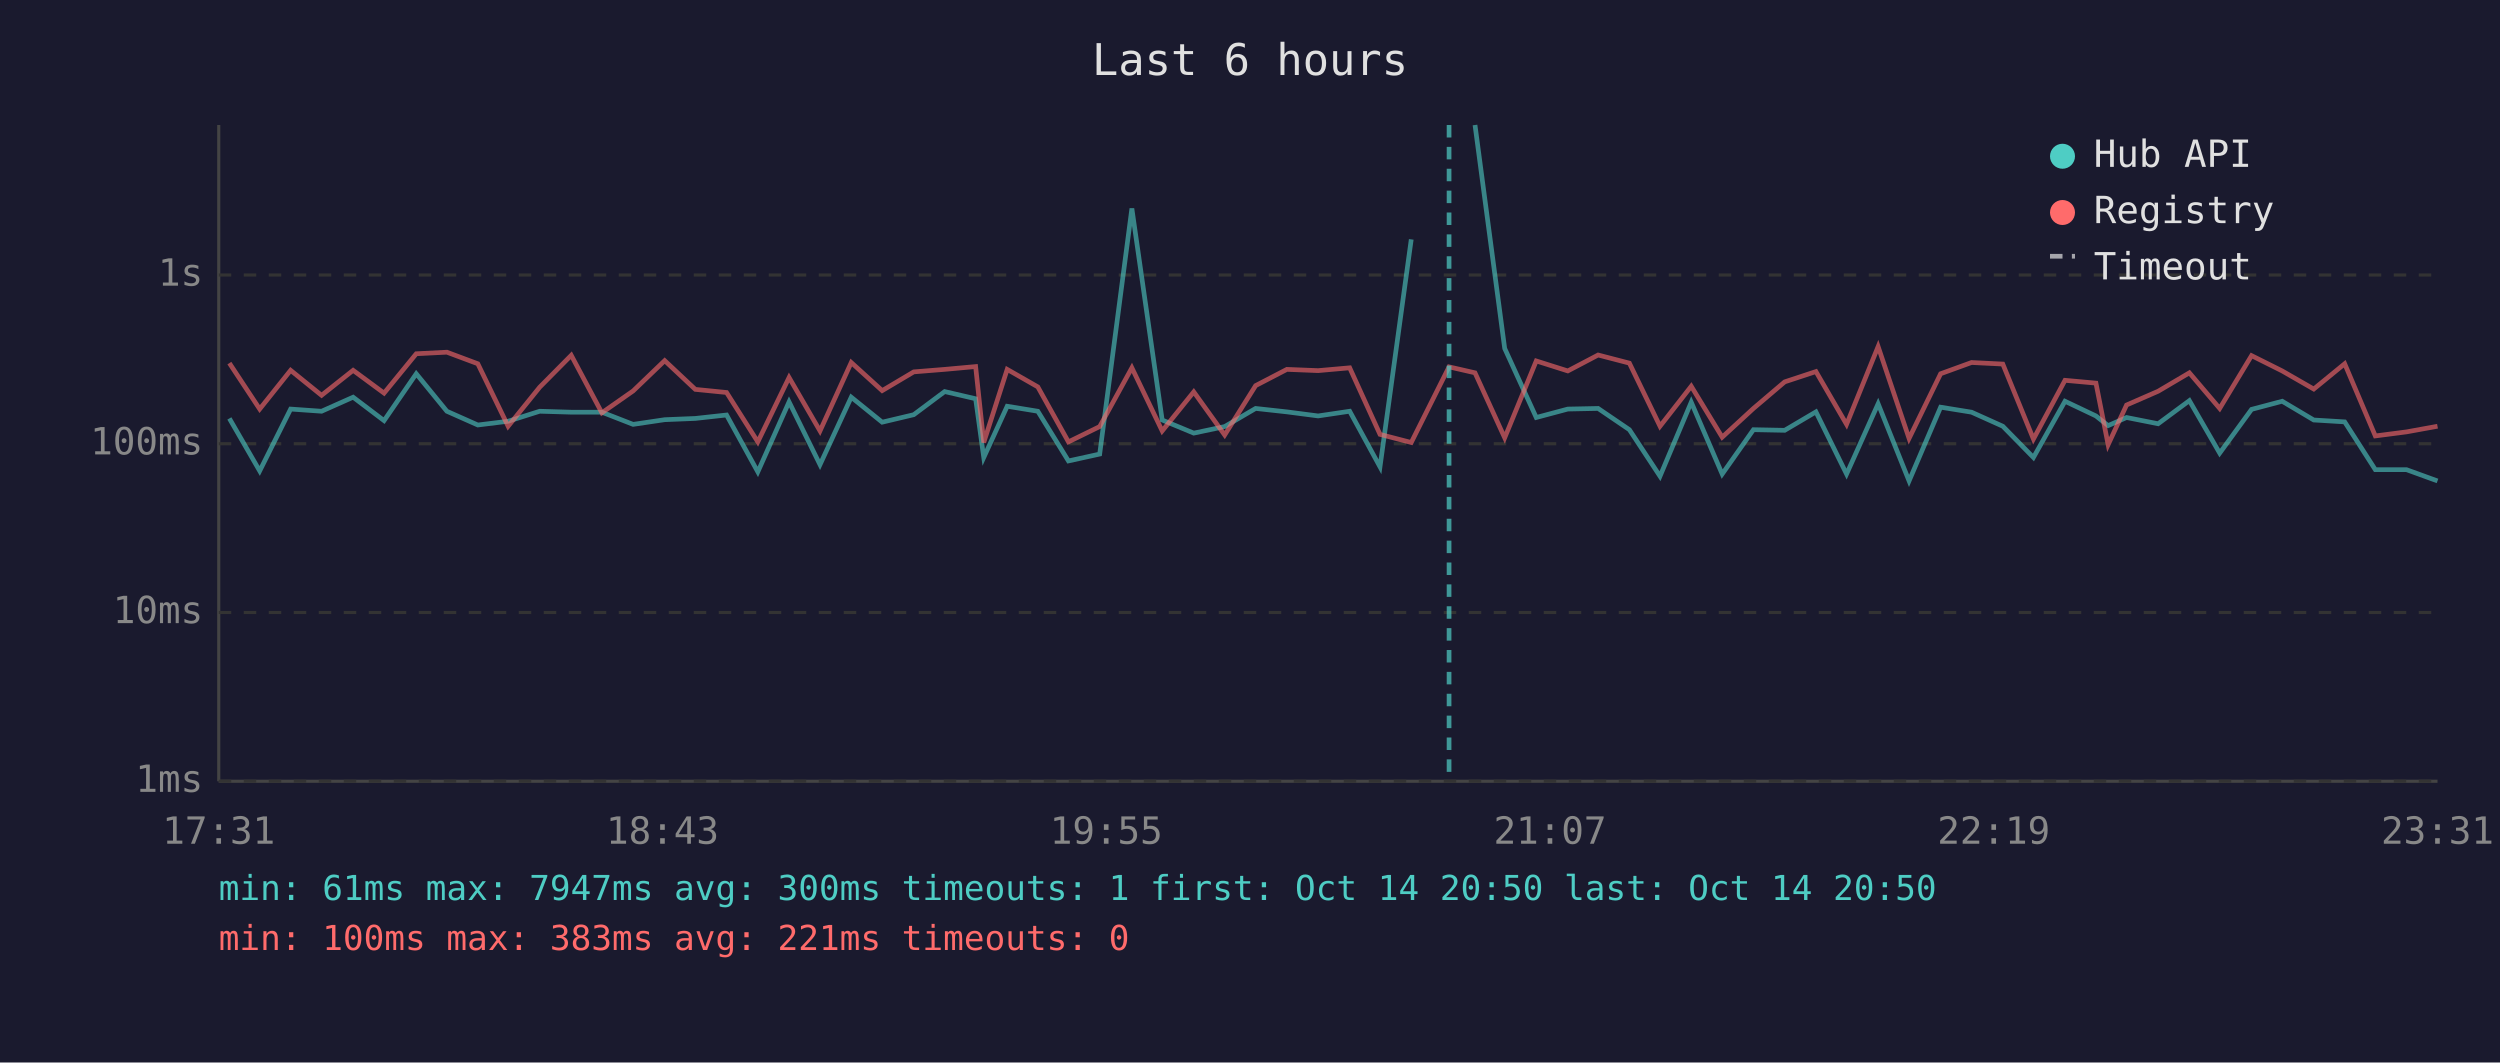
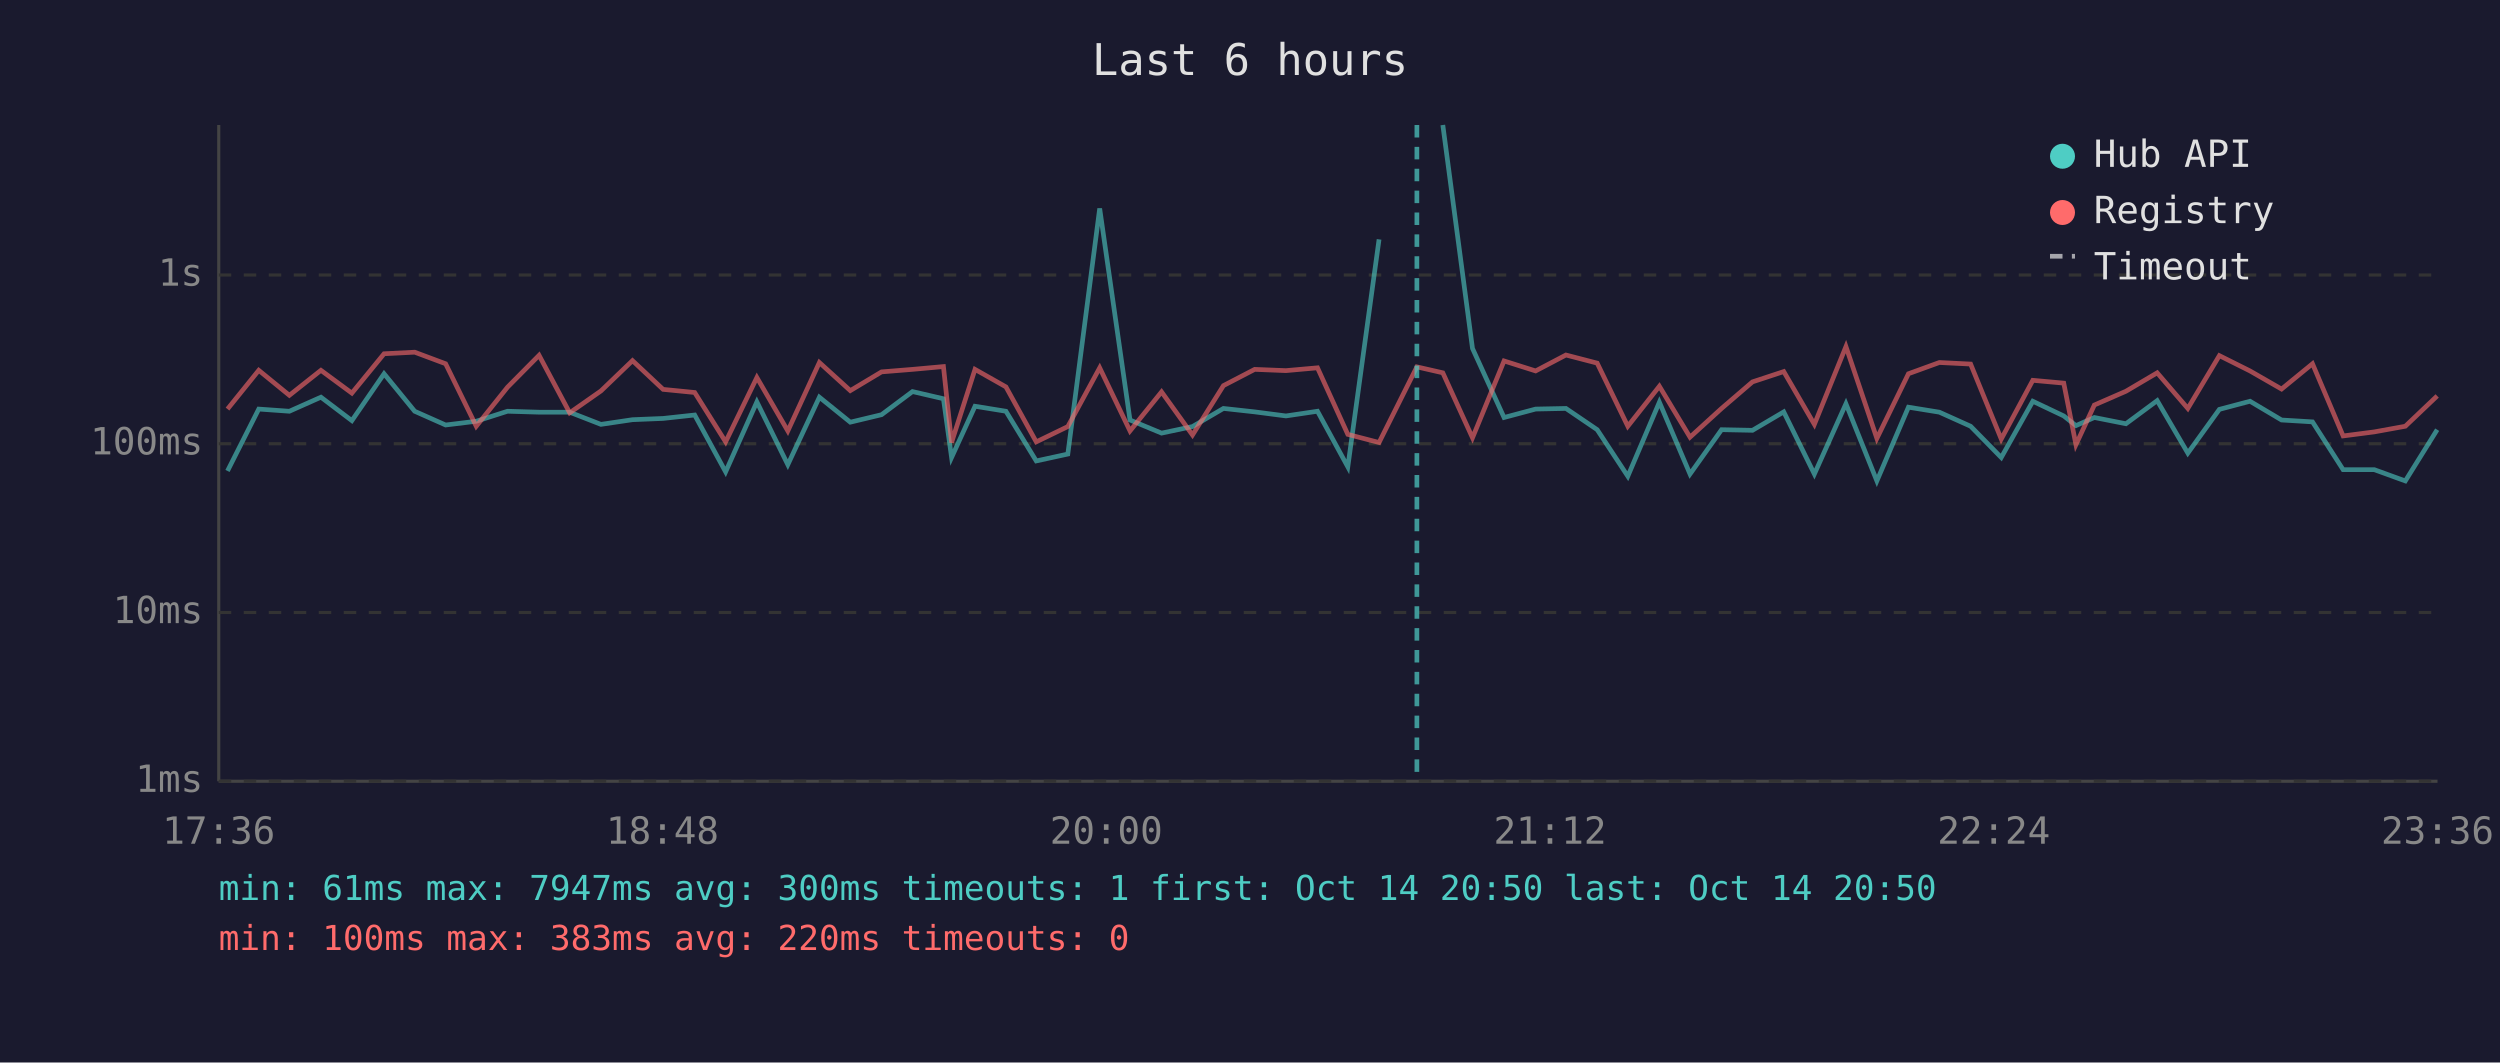
<svg xmlns="http://www.w3.org/2000/svg" viewBox="0 0 800 340" font-family="monospace" font-size="12">
  <rect width="800" height="340" fill="#1a1a2e" />
  <text x="400" y="24" fill="#e0e0e0" font-size="14" text-anchor="middle">Last 6 hours</text>
  <line x1="70" y1="40" x2="70" y2="250" stroke="#444" stroke-width="1" />
  <line x1="70" y1="250" x2="780" y2="250" stroke="#444" stroke-width="1" />
  <line x1="70" y1="250" x2="780" y2="250" stroke="#333" stroke-width="1" stroke-dasharray="4" />
  <text x="65" y="250" fill="#888" text-anchor="end" dominant-baseline="middle">1ms</text>
  <line x1="70" y1="196" x2="780" y2="196" stroke="#333" stroke-width="1" stroke-dasharray="4" />
  <text x="65" y="196" fill="#888" text-anchor="end" dominant-baseline="middle">10ms</text>
  <line x1="70" y1="142" x2="780" y2="142" stroke="#333" stroke-width="1" stroke-dasharray="4" />
  <text x="65" y="142" fill="#888" text-anchor="end" dominant-baseline="middle">100ms</text>
  <line x1="70" y1="88" x2="780" y2="88" stroke="#333" stroke-width="1" stroke-dasharray="4" />
  <text x="65" y="88" fill="#888" text-anchor="end" dominant-baseline="middle">1s</text>
-   <text x="70" y="270" fill="#888" text-anchor="middle">17:31</text>
-   <text x="212" y="270" fill="#888" text-anchor="middle">18:43</text>
-   <text x="354" y="270" fill="#888" text-anchor="middle">19:55</text>
-   <text x="496" y="270" fill="#888" text-anchor="middle">21:07</text>
-   <text x="638" y="270" fill="#888" text-anchor="middle">22:19</text>
-   <text x="780" y="270" fill="#888" text-anchor="middle">23:31</text>
-   <polyline points="73.4,133.9 83.1,150.7 93.0,130.9 102.9,131.6 113.0,127.1 122.9,134.6 133.2,119.6 143.0,131.6 152.9,136.0 162.6,134.8 172.7,131.6 182.8,131.9 192.6,131.9 202.6,135.8 212.7,134.3 222.5,133.9 232.5,132.8 242.5,151.0 252.5,128.6 262.4,148.7 272.4,127.1 282.3,135.1 292.4,132.7 302.3,125.3 312.2,127.6 314.8,146.4 322.3,130.0 332.1,131.6 341.9,147.5 351.9,145.3 362.2,66.7 371.9,134.4 382.0,138.6 391.9,136.5 401.8,130.7 411.8,131.8 421.8,133.1 431.9,131.6 441.6,149.4 451.6,76.6" fill="none" stroke="#4ecdc4" stroke-width="1.5" opacity="0.6" />
-   <polyline points="472.0,40.0 481.5,111.5 491.6,133.6 501.7,130.9 511.4,130.7 521.4,137.5 531.2,152.4 541.2,128.7 551.1,151.7 561.1,137.5 571.1,137.7 581.1,131.8 590.9,151.7 601.0,129.2 610.9,153.9 621.0,130.3 630.9,131.9 640.9,136.4 650.7,146.4 660.8,128.4 670.7,133.1 674.6,136.2 680.5,133.6 690.6,135.6 700.6,128.2 710.3,145.0 720.5,131.0 730.3,128.4 740.4,134.4 750.3,135.0 760.1,150.3 770.1,150.3 780.0,153.9" fill="none" stroke="#4ecdc4" stroke-width="1.5" opacity="0.6" />
-   <polyline points="73.4,116.2 83.1,130.9 93.0,118.5 102.9,126.5 113.0,118.5 122.9,125.8 133.2,113.2 143.0,112.7 152.9,116.4 162.6,136.4 172.7,123.9 182.8,113.7 192.6,132.1 202.6,125.1 212.7,115.4 222.5,124.6 232.5,125.6 242.5,141.4 252.5,120.8 262.4,137.9 272.4,116.0 282.3,125.0 292.4,119.0 302.3,118.2 312.2,117.3 314.8,141.6 322.3,118.2 332.1,123.8 341.9,141.4 351.9,136.5 362.2,117.7 371.9,137.9 382.0,125.4 391.9,139.2 401.8,123.4 411.8,118.2 421.8,118.6 431.9,117.7 441.6,139.0 451.6,141.6 463.7,117.4 472.0,119.3 481.5,140.1 491.6,115.5 501.7,118.7 511.4,113.6 521.4,116.2 531.2,136.4 541.2,123.6 551.1,139.9 561.1,130.7 571.1,122.2 581.1,118.9 590.9,135.8 601.0,110.9 610.9,140.3 621.0,119.6 630.9,116.0 640.9,116.5 650.7,140.5 660.8,121.7 670.7,122.6 674.6,142.3 680.5,129.6 690.6,125.2 700.6,119.3 710.3,130.7 720.5,113.8 730.3,118.7 740.4,124.5 750.3,116.4 760.1,139.5 770.1,138.2 780.0,136.4" fill="none" stroke="#ff6b6b" stroke-width="1.5" opacity="0.6" />
-   <line x1="463.7" y1="40" x2="463.7" y2="250" stroke="#4ecdc4" stroke-width="1.5" stroke-dasharray="4,3" opacity="0.7" />
+   <text x="70" y="270" fill="#888" text-anchor="middle">17:36</text>
+   <text x="212" y="270" fill="#888" text-anchor="middle">18:48</text>
+   <text x="354" y="270" fill="#888" text-anchor="middle">20:00</text>
+   <text x="496" y="270" fill="#888" text-anchor="middle">21:12</text>
+   <text x="638" y="270" fill="#888" text-anchor="middle">22:24</text>
+   <text x="780" y="270" fill="#888" text-anchor="middle">23:36</text>
+   <polyline points="72.8,150.7 82.8,130.9 92.6,131.6 102.7,127.1 112.6,134.6 122.9,119.6 132.7,131.6 142.6,136.0 152.4,134.8 162.4,131.6 172.5,131.9 182.3,131.9 192.3,135.8 202.4,134.3 212.2,133.9 222.3,132.8 232.2,151.0 242.2,128.6 252.1,148.7 262.2,127.1 272.1,135.1 282.1,132.7 292.0,125.3 301.9,127.6 304.5,146.4 312.0,130.0 321.9,131.6 331.6,147.5 341.7,145.3 351.9,66.7 361.6,134.4 371.7,138.6 381.6,136.5 391.5,130.7 401.5,131.8 411.5,133.1 421.6,131.6 431.3,149.4 441.3,76.6" fill="none" stroke="#4ecdc4" stroke-width="1.5" opacity="0.6" />
+   <polyline points="461.7,40.0 471.2,111.5 481.3,133.6 491.4,130.9 501.1,130.7 511.1,137.5 520.9,152.4 531.0,128.7 540.8,151.7 550.9,137.5 560.8,137.7 570.8,131.8 580.6,151.7 590.7,129.2 600.6,153.9 610.7,130.3 620.6,131.9 630.6,136.4 640.4,146.4 650.5,128.4 660.4,133.1 664.3,136.2 670.2,133.6 680.3,135.6 690.3,128.2 700.1,145.0 710.2,131.0 720.0,128.4 730.1,134.4 740.0,135.0 749.8,150.3 759.8,150.3 769.7,153.9 779.9,137.5" fill="none" stroke="#4ecdc4" stroke-width="1.5" opacity="0.6" />
+   <polyline points="72.8,130.9 82.8,118.5 92.6,126.5 102.7,118.5 112.6,125.8 122.9,113.2 132.7,112.7 142.6,116.4 152.4,136.4 162.4,123.9 172.5,113.7 182.3,132.1 192.3,125.1 202.4,115.4 212.2,124.6 222.3,125.6 232.2,141.4 242.2,120.8 252.1,137.9 262.2,116.0 272.1,125.0 282.1,119.0 292.0,118.2 301.9,117.3 304.5,141.6 312.0,118.2 321.9,123.8 331.6,141.4 341.7,136.5 351.9,117.7 361.6,137.9 371.7,125.4 381.6,139.2 391.5,123.4 401.5,118.2 411.5,118.6 421.6,117.7 431.3,139.0 441.3,141.6 453.4,117.4 461.7,119.3 471.2,140.1 481.3,115.5 491.4,118.7 501.1,113.6 511.1,116.2 520.9,136.4 531.0,123.6 540.8,139.9 550.9,130.7 560.8,122.2 570.8,118.9 580.6,135.8 590.7,110.9 600.6,140.3 610.7,119.6 620.6,116.0 630.6,116.5 640.4,140.5 650.5,121.7 660.4,122.6 664.3,142.3 670.2,129.6 680.3,125.2 690.3,119.3 700.1,130.7 710.2,113.8 720.0,118.7 730.1,124.5 740.0,116.4 749.8,139.5 759.8,138.2 769.7,136.4 779.9,126.7" fill="none" stroke="#ff6b6b" stroke-width="1.5" opacity="0.6" />
+   <line x1="453.4" y1="40" x2="453.4" y2="250" stroke="#4ecdc4" stroke-width="1.5" stroke-dasharray="4,3" opacity="0.7" />
  <circle cx="660" cy="50" r="4" fill="#4ecdc4" />
  <text x="670" y="50" fill="#e0e0e0" dominant-baseline="middle">Hub API</text>
  <circle cx="660" cy="68" r="4" fill="#ff6b6b" />
  <text x="670" y="68" fill="#e0e0e0" dominant-baseline="middle">Registry</text>
  <line x1="656" y1="82" x2="664" y2="82" stroke="#e0e0e0" stroke-width="1.5" stroke-dasharray="4,3" opacity="0.7" />
  <text x="670" y="86" fill="#e0e0e0" dominant-baseline="middle">Timeout</text>
  <text x="70" y="288" fill="#4ecdc4" font-size="11">min: 61ms  max: 7947ms  avg: 300ms  timeouts: 1  first: Oct 14 20:50  last: Oct 14 20:50</text>
-   <text x="70" y="304" fill="#ff6b6b" font-size="11">min: 100ms  max: 383ms  avg: 221ms  timeouts: 0</text>
+   <text x="70" y="304" fill="#ff6b6b" font-size="11">min: 100ms  max: 383ms  avg: 220ms  timeouts: 0</text>
</svg>
